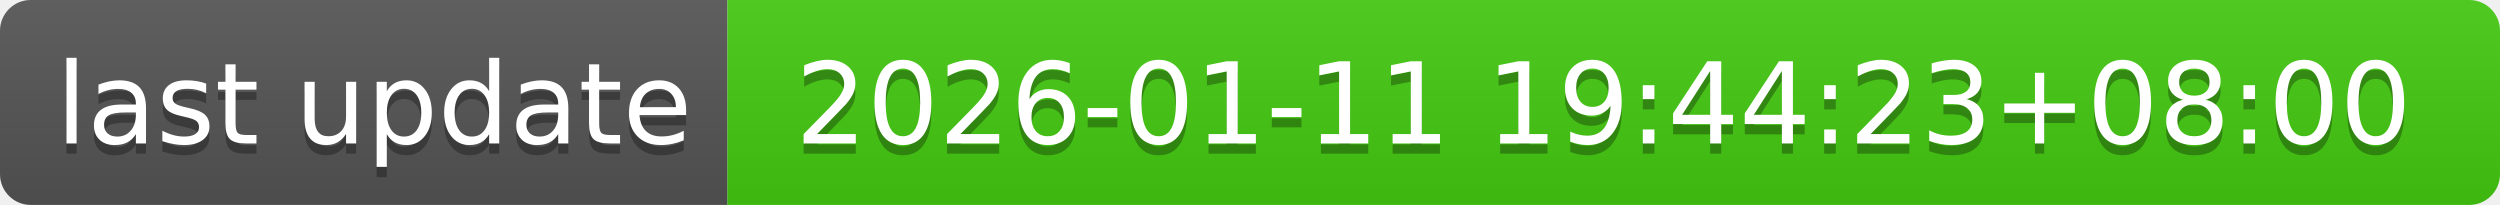
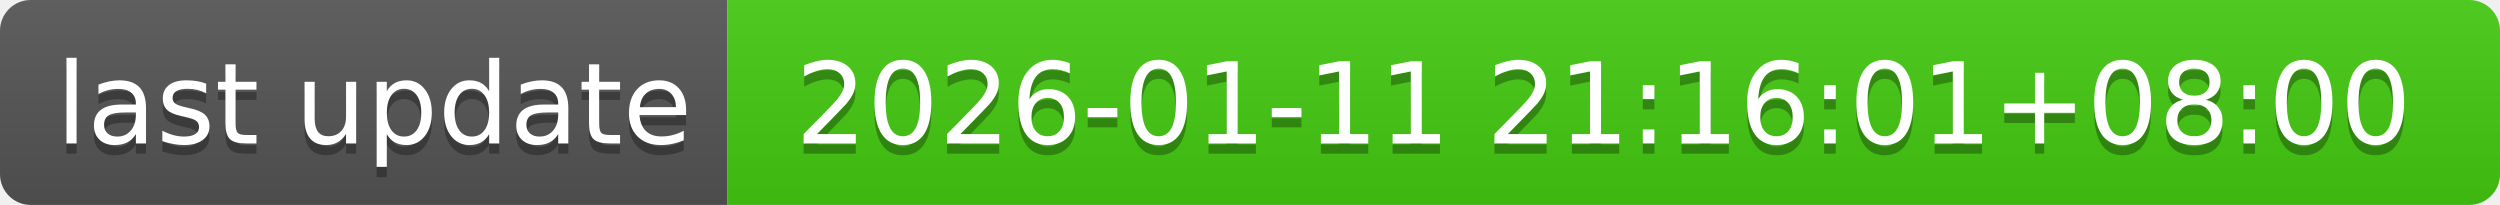
- <svg xmlns="http://www.w3.org/2000/svg" width="244" height="20" role="img" aria-label="last update: 2026-01-11 19:44:23+08:00">
+ <svg xmlns="http://www.w3.org/2000/svg" width="244" height="20" role="img" aria-label="last update: 2026-01-11 21:16:01+08:00">
  <linearGradient id="s" x2="0" y2="100%">
    <stop offset="0" stop-color="#bbb" stop-opacity=".1" />
    <stop offset="1" stop-opacity=".1" />
  </linearGradient>
  <clipPath id="r">
    <rect width="244" height="20" rx="3" fill="#fff" />
  </clipPath>
  <g clip-path="url(#r)">
    <rect width="71" height="20" fill="#555" />
    <rect x="71" width="173" height="20" fill="#4c1" />
    <rect width="244" height="20" fill="url(#s)" />
  </g>
  <g fill="#fff" text-anchor="middle" font-family="Verdana,Geneva,DejaVu Sans,sans-serif" text-rendering="geometricPrecision" font-size="110">
    <text aria-hidden="true" x="365" y="150" fill="#010101" fill-opacity=".3" transform="scale(.1)" textLength="610">last update</text>
    <text x="365" y="140" transform="scale(.1)" fill="#fff" textLength="610">last update</text>
-     <text aria-hidden="true" x="1565" y="150" fill="#010101" fill-opacity=".3" transform="scale(.1)" textLength="1630">2026-01-11 19:44:23+08:00</text>
-     <text x="1565" y="140" transform="scale(.1)" fill="#fff" textLength="1630">2026-01-11 19:44:23+08:00</text>
+     <text aria-hidden="true" x="1565" y="150" fill="#010101" fill-opacity=".3" transform="scale(.1)" textLength="1630">2026-01-11 21:16:01+08:00</text>
+     <text x="1565" y="140" transform="scale(.1)" fill="#fff" textLength="1630">2026-01-11 21:16:01+08:00</text>
  </g>
</svg>
